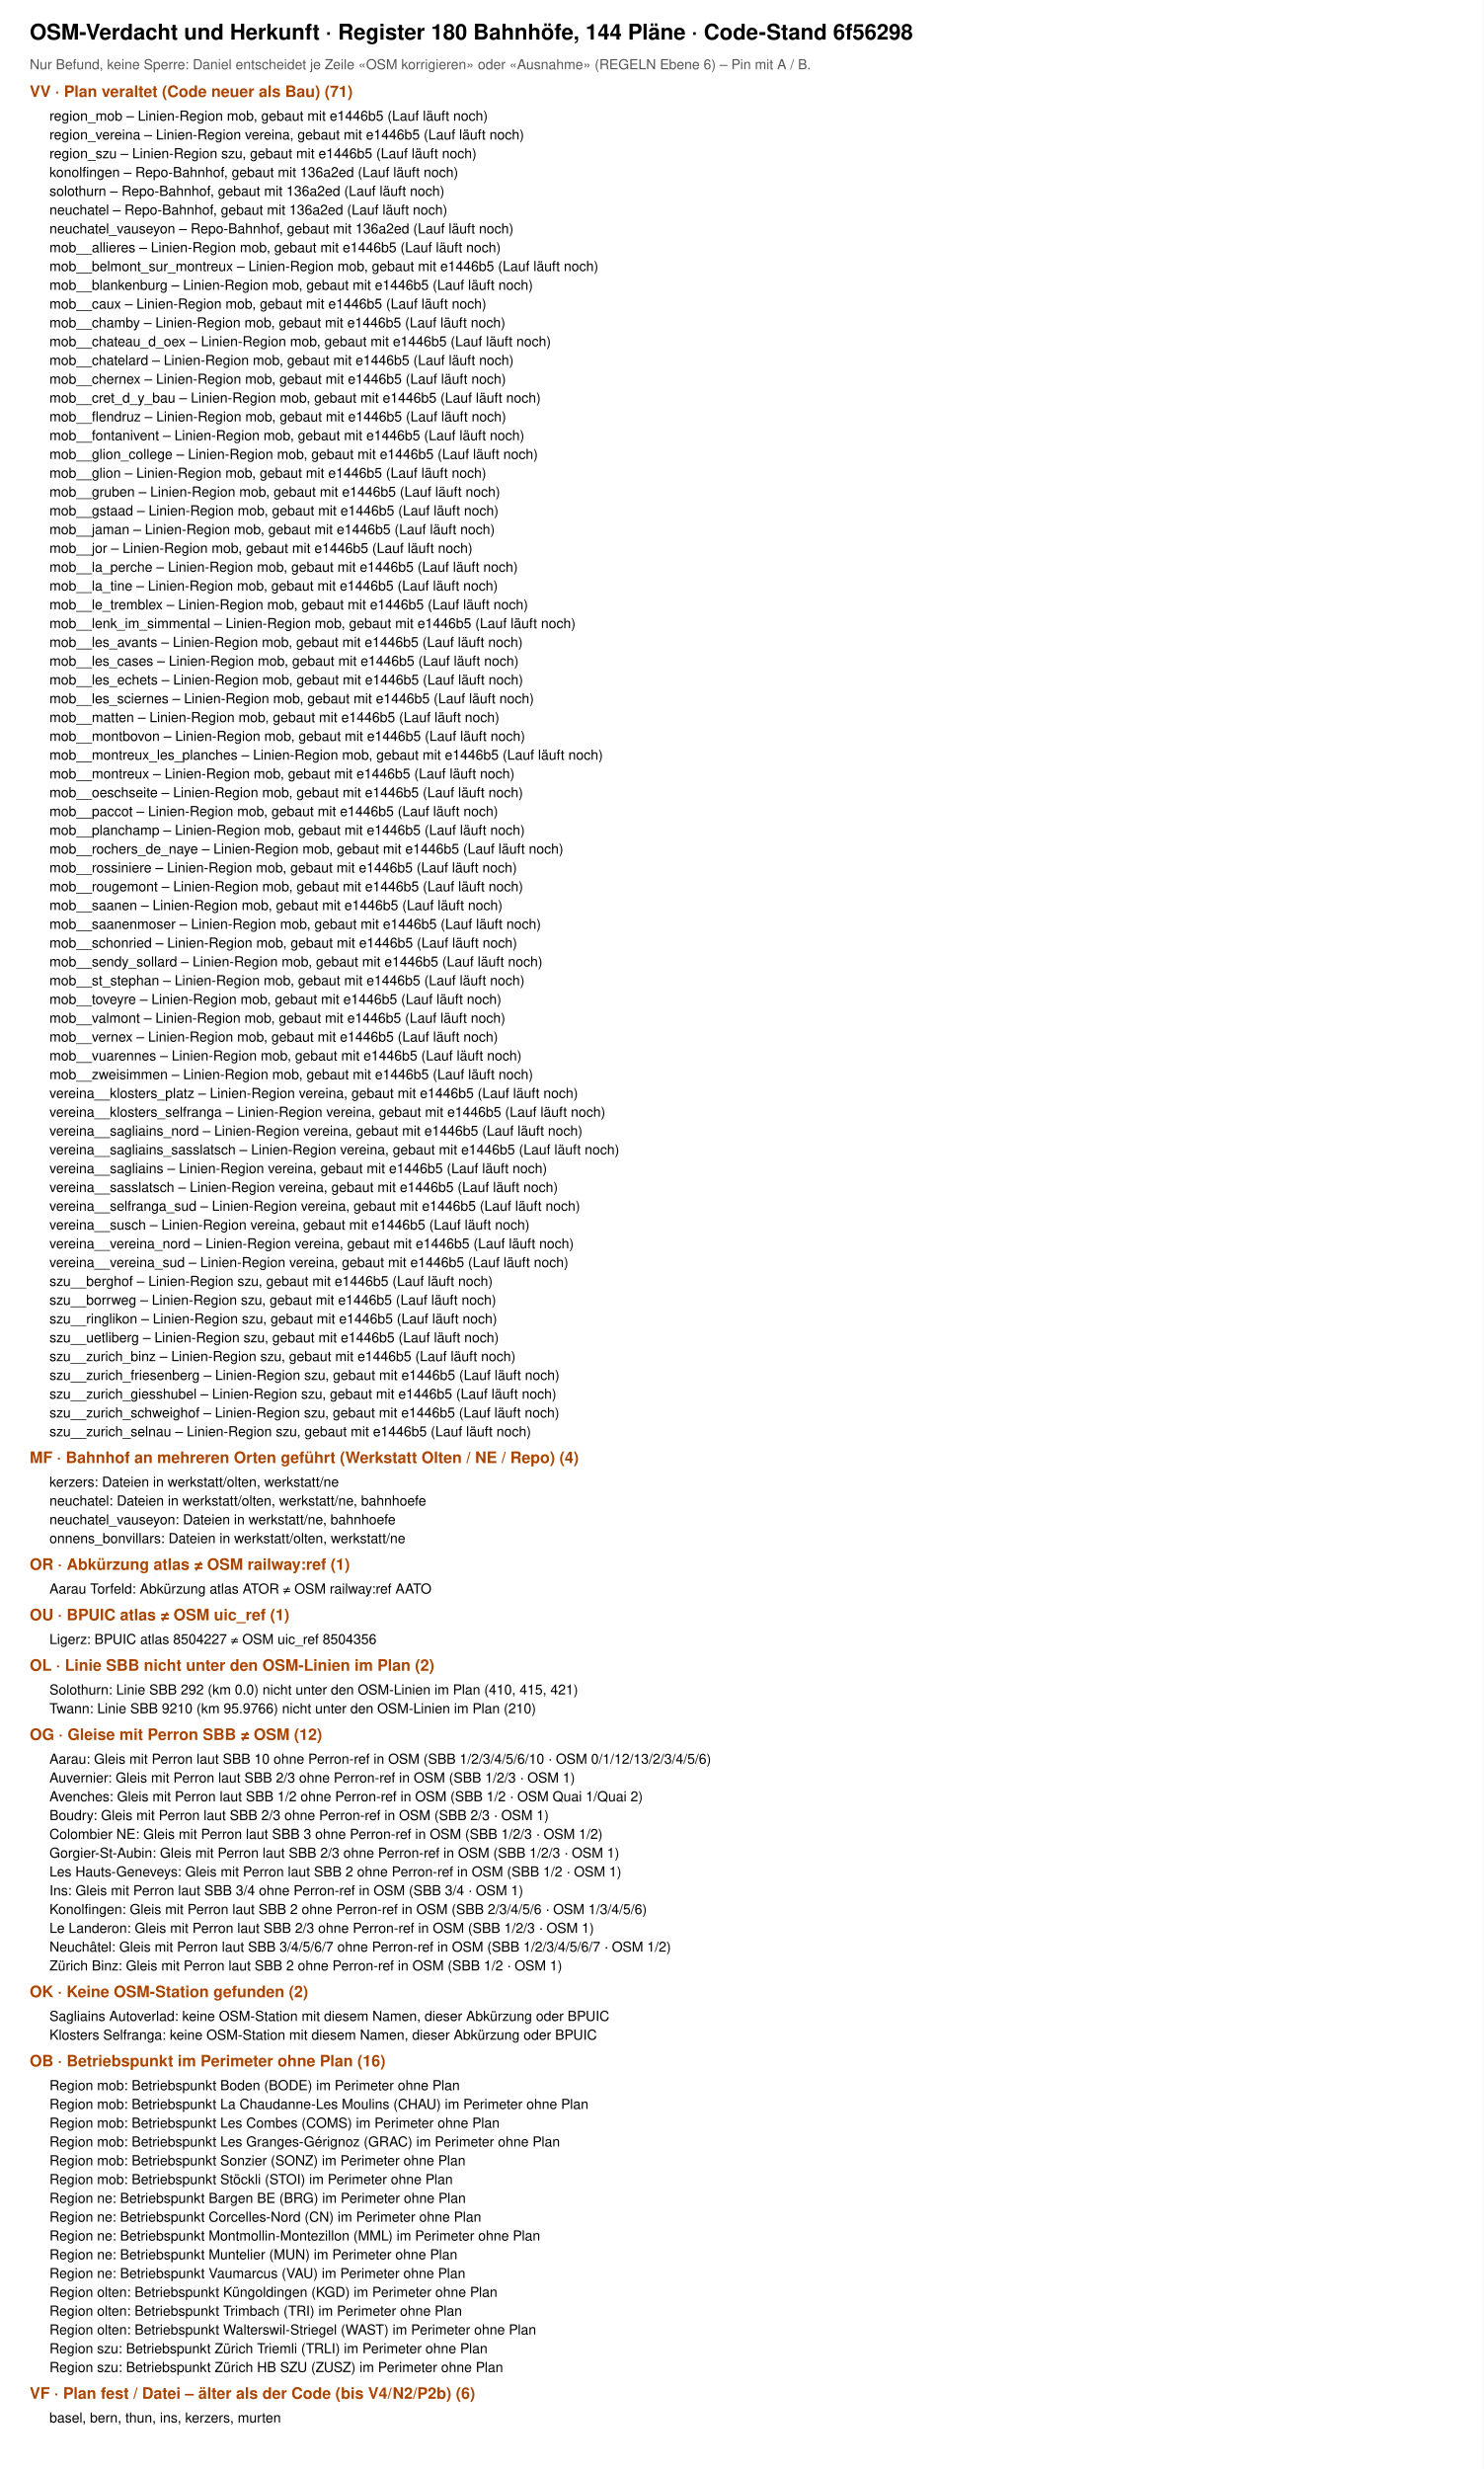
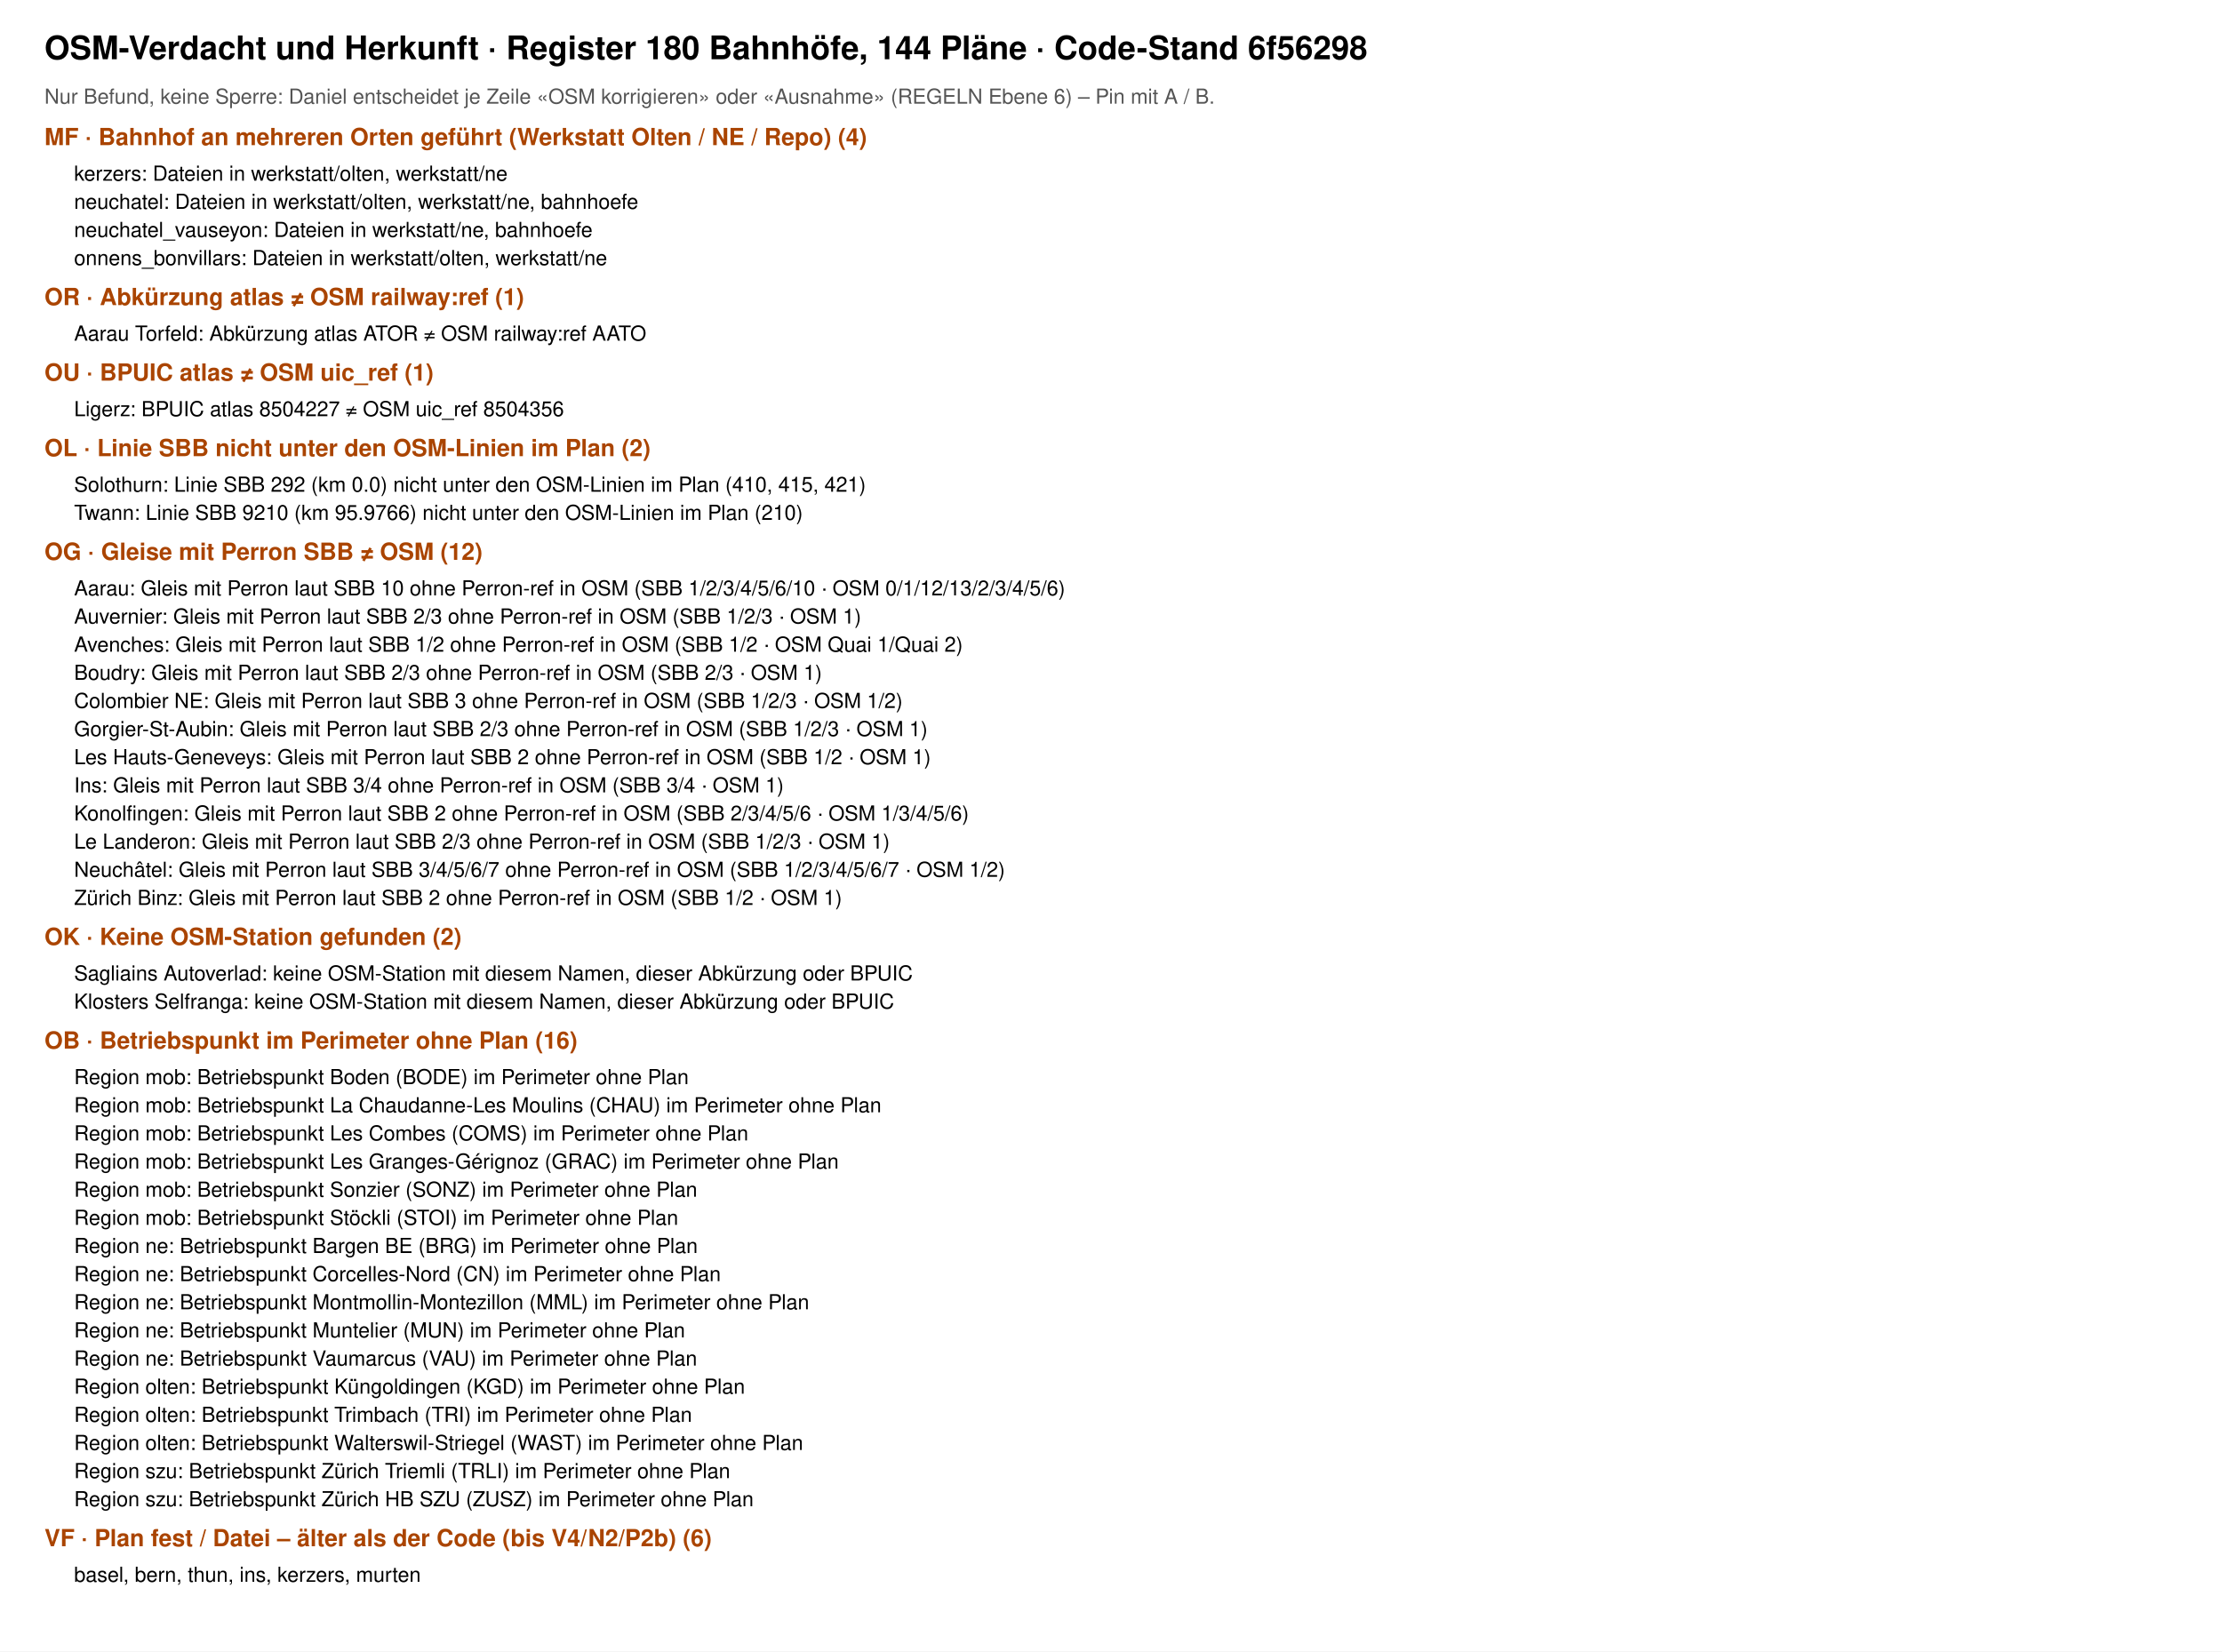
- <svg xmlns="http://www.w3.org/2000/svg" viewBox="0 0 1500 2496" width="1500" height="2496" font-family="Helvetica, Arial, sans-serif">
-   <rect width="1500" height="2496" fill="#fff" />
+ <svg xmlns="http://www.w3.org/2000/svg" viewBox="0 0 1500 1115" width="1500" height="1115" font-family="Helvetica, Arial, sans-serif">
+   <rect width="1500" height="1115" fill="#fff" />
  <text x="30" y="40" font-size="22" font-weight="700">OSM-Verdacht und Herkunft · Register 180 Bahnhöfe, 144 Pläne · Code-Stand 6f56298</text>
  <text x="30" y="70" font-size="14" fill="#555">Nur Befund, keine Sperre: Daniel entscheidet je Zeile «OSM korrigieren» oder «Ausnahme» (REGELN Ebene 6) – Pin mit A / B.</text>
-   <text x="30" y="98" font-size="16" font-weight="700" fill="#a40">VV · Plan veraltet (Code neuer als Bau) (71)</text>
-   <text x="50" y="122" font-size="14">region_mob – Linien-Region mob, gebaut mit e1446b5 (Lauf läuft noch)</text>
-   <text x="50" y="141" font-size="14">region_vereina – Linien-Region vereina, gebaut mit e1446b5 (Lauf läuft noch)</text>
-   <text x="50" y="160" font-size="14">region_szu – Linien-Region szu, gebaut mit e1446b5 (Lauf läuft noch)</text>
-   <text x="50" y="179" font-size="14">konolfingen – Repo-Bahnhof, gebaut mit 136a2ed (Lauf läuft noch)</text>
-   <text x="50" y="198" font-size="14">solothurn – Repo-Bahnhof, gebaut mit 136a2ed (Lauf läuft noch)</text>
-   <text x="50" y="217" font-size="14">neuchatel – Repo-Bahnhof, gebaut mit 136a2ed (Lauf läuft noch)</text>
-   <text x="50" y="236" font-size="14">neuchatel_vauseyon – Repo-Bahnhof, gebaut mit 136a2ed (Lauf läuft noch)</text>
-   <text x="50" y="255" font-size="14">mob__allieres – Linien-Region mob, gebaut mit e1446b5 (Lauf läuft noch)</text>
-   <text x="50" y="274" font-size="14">mob__belmont_sur_montreux – Linien-Region mob, gebaut mit e1446b5 (Lauf läuft noch)</text>
-   <text x="50" y="293" font-size="14">mob__blankenburg – Linien-Region mob, gebaut mit e1446b5 (Lauf läuft noch)</text>
-   <text x="50" y="312" font-size="14">mob__caux – Linien-Region mob, gebaut mit e1446b5 (Lauf läuft noch)</text>
-   <text x="50" y="331" font-size="14">mob__chamby – Linien-Region mob, gebaut mit e1446b5 (Lauf läuft noch)</text>
-   <text x="50" y="350" font-size="14">mob__chateau_d_oex – Linien-Region mob, gebaut mit e1446b5 (Lauf läuft noch)</text>
-   <text x="50" y="369" font-size="14">mob__chatelard – Linien-Region mob, gebaut mit e1446b5 (Lauf läuft noch)</text>
-   <text x="50" y="388" font-size="14">mob__chernex – Linien-Region mob, gebaut mit e1446b5 (Lauf läuft noch)</text>
-   <text x="50" y="407" font-size="14">mob__cret_d_y_bau – Linien-Region mob, gebaut mit e1446b5 (Lauf läuft noch)</text>
-   <text x="50" y="426" font-size="14">mob__flendruz – Linien-Region mob, gebaut mit e1446b5 (Lauf läuft noch)</text>
-   <text x="50" y="445" font-size="14">mob__fontanivent – Linien-Region mob, gebaut mit e1446b5 (Lauf läuft noch)</text>
-   <text x="50" y="464" font-size="14">mob__glion_college – Linien-Region mob, gebaut mit e1446b5 (Lauf läuft noch)</text>
-   <text x="50" y="483" font-size="14">mob__glion – Linien-Region mob, gebaut mit e1446b5 (Lauf läuft noch)</text>
-   <text x="50" y="502" font-size="14">mob__gruben – Linien-Region mob, gebaut mit e1446b5 (Lauf läuft noch)</text>
-   <text x="50" y="521" font-size="14">mob__gstaad – Linien-Region mob, gebaut mit e1446b5 (Lauf läuft noch)</text>
-   <text x="50" y="540" font-size="14">mob__jaman – Linien-Region mob, gebaut mit e1446b5 (Lauf läuft noch)</text>
-   <text x="50" y="559" font-size="14">mob__jor – Linien-Region mob, gebaut mit e1446b5 (Lauf läuft noch)</text>
-   <text x="50" y="578" font-size="14">mob__la_perche – Linien-Region mob, gebaut mit e1446b5 (Lauf läuft noch)</text>
-   <text x="50" y="597" font-size="14">mob__la_tine – Linien-Region mob, gebaut mit e1446b5 (Lauf läuft noch)</text>
-   <text x="50" y="616" font-size="14">mob__le_tremblex – Linien-Region mob, gebaut mit e1446b5 (Lauf läuft noch)</text>
-   <text x="50" y="635" font-size="14">mob__lenk_im_simmental – Linien-Region mob, gebaut mit e1446b5 (Lauf läuft noch)</text>
-   <text x="50" y="654" font-size="14">mob__les_avants – Linien-Region mob, gebaut mit e1446b5 (Lauf läuft noch)</text>
-   <text x="50" y="673" font-size="14">mob__les_cases – Linien-Region mob, gebaut mit e1446b5 (Lauf läuft noch)</text>
-   <text x="50" y="692" font-size="14">mob__les_echets – Linien-Region mob, gebaut mit e1446b5 (Lauf läuft noch)</text>
-   <text x="50" y="711" font-size="14">mob__les_sciernes – Linien-Region mob, gebaut mit e1446b5 (Lauf läuft noch)</text>
-   <text x="50" y="730" font-size="14">mob__matten – Linien-Region mob, gebaut mit e1446b5 (Lauf läuft noch)</text>
-   <text x="50" y="749" font-size="14">mob__montbovon – Linien-Region mob, gebaut mit e1446b5 (Lauf läuft noch)</text>
-   <text x="50" y="768" font-size="14">mob__montreux_les_planches – Linien-Region mob, gebaut mit e1446b5 (Lauf läuft noch)</text>
-   <text x="50" y="787" font-size="14">mob__montreux – Linien-Region mob, gebaut mit e1446b5 (Lauf läuft noch)</text>
-   <text x="50" y="806" font-size="14">mob__oeschseite – Linien-Region mob, gebaut mit e1446b5 (Lauf läuft noch)</text>
-   <text x="50" y="825" font-size="14">mob__paccot – Linien-Region mob, gebaut mit e1446b5 (Lauf läuft noch)</text>
-   <text x="50" y="844" font-size="14">mob__planchamp – Linien-Region mob, gebaut mit e1446b5 (Lauf läuft noch)</text>
-   <text x="50" y="863" font-size="14">mob__rochers_de_naye – Linien-Region mob, gebaut mit e1446b5 (Lauf läuft noch)</text>
-   <text x="50" y="882" font-size="14">mob__rossiniere – Linien-Region mob, gebaut mit e1446b5 (Lauf läuft noch)</text>
-   <text x="50" y="901" font-size="14">mob__rougemont – Linien-Region mob, gebaut mit e1446b5 (Lauf läuft noch)</text>
-   <text x="50" y="920" font-size="14">mob__saanen – Linien-Region mob, gebaut mit e1446b5 (Lauf läuft noch)</text>
-   <text x="50" y="939" font-size="14">mob__saanenmoser – Linien-Region mob, gebaut mit e1446b5 (Lauf läuft noch)</text>
-   <text x="50" y="958" font-size="14">mob__schonried – Linien-Region mob, gebaut mit e1446b5 (Lauf läuft noch)</text>
-   <text x="50" y="977" font-size="14">mob__sendy_sollard – Linien-Region mob, gebaut mit e1446b5 (Lauf läuft noch)</text>
-   <text x="50" y="996" font-size="14">mob__st_stephan – Linien-Region mob, gebaut mit e1446b5 (Lauf läuft noch)</text>
-   <text x="50" y="1015" font-size="14">mob__toveyre – Linien-Region mob, gebaut mit e1446b5 (Lauf läuft noch)</text>
-   <text x="50" y="1034" font-size="14">mob__valmont – Linien-Region mob, gebaut mit e1446b5 (Lauf läuft noch)</text>
-   <text x="50" y="1053" font-size="14">mob__vernex – Linien-Region mob, gebaut mit e1446b5 (Lauf läuft noch)</text>
-   <text x="50" y="1072" font-size="14">mob__vuarennes – Linien-Region mob, gebaut mit e1446b5 (Lauf läuft noch)</text>
-   <text x="50" y="1091" font-size="14">mob__zweisimmen – Linien-Region mob, gebaut mit e1446b5 (Lauf läuft noch)</text>
-   <text x="50" y="1110" font-size="14">vereina__klosters_platz – Linien-Region vereina, gebaut mit e1446b5 (Lauf läuft noch)</text>
-   <text x="50" y="1129" font-size="14">vereina__klosters_selfranga – Linien-Region vereina, gebaut mit e1446b5 (Lauf läuft noch)</text>
-   <text x="50" y="1148" font-size="14">vereina__sagliains_nord – Linien-Region vereina, gebaut mit e1446b5 (Lauf läuft noch)</text>
-   <text x="50" y="1167" font-size="14">vereina__sagliains_sasslatsch – Linien-Region vereina, gebaut mit e1446b5 (Lauf läuft noch)</text>
-   <text x="50" y="1186" font-size="14">vereina__sagliains – Linien-Region vereina, gebaut mit e1446b5 (Lauf läuft noch)</text>
-   <text x="50" y="1205" font-size="14">vereina__sasslatsch – Linien-Region vereina, gebaut mit e1446b5 (Lauf läuft noch)</text>
-   <text x="50" y="1224" font-size="14">vereina__selfranga_sud – Linien-Region vereina, gebaut mit e1446b5 (Lauf läuft noch)</text>
-   <text x="50" y="1243" font-size="14">vereina__susch – Linien-Region vereina, gebaut mit e1446b5 (Lauf läuft noch)</text>
-   <text x="50" y="1262" font-size="14">vereina__vereina_nord – Linien-Region vereina, gebaut mit e1446b5 (Lauf läuft noch)</text>
-   <text x="50" y="1281" font-size="14">vereina__vereina_sud – Linien-Region vereina, gebaut mit e1446b5 (Lauf läuft noch)</text>
-   <text x="50" y="1300" font-size="14">szu__berghof – Linien-Region szu, gebaut mit e1446b5 (Lauf läuft noch)</text>
-   <text x="50" y="1319" font-size="14">szu__borrweg – Linien-Region szu, gebaut mit e1446b5 (Lauf läuft noch)</text>
-   <text x="50" y="1338" font-size="14">szu__ringlikon – Linien-Region szu, gebaut mit e1446b5 (Lauf läuft noch)</text>
-   <text x="50" y="1357" font-size="14">szu__uetliberg – Linien-Region szu, gebaut mit e1446b5 (Lauf läuft noch)</text>
-   <text x="50" y="1376" font-size="14">szu__zurich_binz – Linien-Region szu, gebaut mit e1446b5 (Lauf läuft noch)</text>
-   <text x="50" y="1395" font-size="14">szu__zurich_friesenberg – Linien-Region szu, gebaut mit e1446b5 (Lauf läuft noch)</text>
-   <text x="50" y="1414" font-size="14">szu__zurich_giesshubel – Linien-Region szu, gebaut mit e1446b5 (Lauf läuft noch)</text>
-   <text x="50" y="1433" font-size="14">szu__zurich_schweighof – Linien-Region szu, gebaut mit e1446b5 (Lauf läuft noch)</text>
-   <text x="50" y="1452" font-size="14">szu__zurich_selnau – Linien-Region szu, gebaut mit e1446b5 (Lauf läuft noch)</text>
-   <text x="30" y="1479" font-size="16" font-weight="700" fill="#a40">MF · Bahnhof an mehreren Orten geführt (Werkstatt Olten / NE / Repo) (4)</text>
-   <text x="50" y="1503" font-size="14">kerzers: Dateien in werkstatt/olten, werkstatt/ne</text>
-   <text x="50" y="1522" font-size="14">neuchatel: Dateien in werkstatt/olten, werkstatt/ne, bahnhoefe</text>
-   <text x="50" y="1541" font-size="14">neuchatel_vauseyon: Dateien in werkstatt/ne, bahnhoefe</text>
-   <text x="50" y="1560" font-size="14">onnens_bonvillars: Dateien in werkstatt/olten, werkstatt/ne</text>
-   <text x="30" y="1587" font-size="16" font-weight="700" fill="#a40">OR · Abkürzung atlas ≠ OSM railway:ref (1)</text>
-   <text x="50" y="1611" font-size="14">Aarau Torfeld: Abkürzung atlas ATOR ≠ OSM railway:ref AATO</text>
-   <text x="30" y="1638" font-size="16" font-weight="700" fill="#a40">OU · BPUIC atlas ≠ OSM uic_ref (1)</text>
-   <text x="50" y="1662" font-size="14">Ligerz: BPUIC atlas 8504227 ≠ OSM uic_ref 8504356</text>
-   <text x="30" y="1689" font-size="16" font-weight="700" fill="#a40">OL · Linie SBB nicht unter den OSM-Linien im Plan (2)</text>
-   <text x="50" y="1713" font-size="14">Solothurn: Linie SBB 292 (km 0.0) nicht unter den OSM-Linien im Plan (410, 415, 421)</text>
-   <text x="50" y="1732" font-size="14">Twann: Linie SBB 9210 (km 95.9766) nicht unter den OSM-Linien im Plan (210)</text>
-   <text x="30" y="1759" font-size="16" font-weight="700" fill="#a40">OG · Gleise mit Perron SBB ≠ OSM (12)</text>
-   <text x="50" y="1783" font-size="14">Aarau: Gleis mit Perron laut SBB 10 ohne Perron-ref in OSM (SBB 1/2/3/4/5/6/10 · OSM 0/1/12/13/2/3/4/5/6)</text>
-   <text x="50" y="1802" font-size="14">Auvernier: Gleis mit Perron laut SBB 2/3 ohne Perron-ref in OSM (SBB 1/2/3 · OSM 1)</text>
-   <text x="50" y="1821" font-size="14">Avenches: Gleis mit Perron laut SBB 1/2 ohne Perron-ref in OSM (SBB 1/2 · OSM Quai 1/Quai 2)</text>
-   <text x="50" y="1840" font-size="14">Boudry: Gleis mit Perron laut SBB 2/3 ohne Perron-ref in OSM (SBB 2/3 · OSM 1)</text>
-   <text x="50" y="1859" font-size="14">Colombier NE: Gleis mit Perron laut SBB 3 ohne Perron-ref in OSM (SBB 1/2/3 · OSM 1/2)</text>
-   <text x="50" y="1878" font-size="14">Gorgier-St-Aubin: Gleis mit Perron laut SBB 2/3 ohne Perron-ref in OSM (SBB 1/2/3 · OSM 1)</text>
-   <text x="50" y="1897" font-size="14">Les Hauts-Geneveys: Gleis mit Perron laut SBB 2 ohne Perron-ref in OSM (SBB 1/2 · OSM 1)</text>
-   <text x="50" y="1916" font-size="14">Ins: Gleis mit Perron laut SBB 3/4 ohne Perron-ref in OSM (SBB 3/4 · OSM 1)</text>
-   <text x="50" y="1935" font-size="14">Konolfingen: Gleis mit Perron laut SBB 2 ohne Perron-ref in OSM (SBB 2/3/4/5/6 · OSM 1/3/4/5/6)</text>
-   <text x="50" y="1954" font-size="14">Le Landeron: Gleis mit Perron laut SBB 2/3 ohne Perron-ref in OSM (SBB 1/2/3 · OSM 1)</text>
-   <text x="50" y="1973" font-size="14">Neuchâtel: Gleis mit Perron laut SBB 3/4/5/6/7 ohne Perron-ref in OSM (SBB 1/2/3/4/5/6/7 · OSM 1/2)</text>
-   <text x="50" y="1992" font-size="14">Zürich Binz: Gleis mit Perron laut SBB 2 ohne Perron-ref in OSM (SBB 1/2 · OSM 1)</text>
-   <text x="30" y="2019" font-size="16" font-weight="700" fill="#a40">OK · Keine OSM-Station gefunden (2)</text>
-   <text x="50" y="2043" font-size="14">Sagliains Autoverlad: keine OSM-Station mit diesem Namen, dieser Abkürzung oder BPUIC</text>
-   <text x="50" y="2062" font-size="14">Klosters Selfranga: keine OSM-Station mit diesem Namen, dieser Abkürzung oder BPUIC</text>
-   <text x="30" y="2089" font-size="16" font-weight="700" fill="#a40">OB · Betriebspunkt im Perimeter ohne Plan (16)</text>
-   <text x="50" y="2113" font-size="14">Region mob: Betriebspunkt Boden (BODE) im Perimeter ohne Plan</text>
-   <text x="50" y="2132" font-size="14">Region mob: Betriebspunkt La Chaudanne-Les Moulins (CHAU) im Perimeter ohne Plan</text>
-   <text x="50" y="2151" font-size="14">Region mob: Betriebspunkt Les Combes (COMS) im Perimeter ohne Plan</text>
-   <text x="50" y="2170" font-size="14">Region mob: Betriebspunkt Les Granges-Gérignoz (GRAC) im Perimeter ohne Plan</text>
-   <text x="50" y="2189" font-size="14">Region mob: Betriebspunkt Sonzier (SONZ) im Perimeter ohne Plan</text>
-   <text x="50" y="2208" font-size="14">Region mob: Betriebspunkt Stöckli (STOI) im Perimeter ohne Plan</text>
-   <text x="50" y="2227" font-size="14">Region ne: Betriebspunkt Bargen BE (BRG) im Perimeter ohne Plan</text>
-   <text x="50" y="2246" font-size="14">Region ne: Betriebspunkt Corcelles-Nord (CN) im Perimeter ohne Plan</text>
-   <text x="50" y="2265" font-size="14">Region ne: Betriebspunkt Montmollin-Montezillon (MML) im Perimeter ohne Plan</text>
-   <text x="50" y="2284" font-size="14">Region ne: Betriebspunkt Muntelier (MUN) im Perimeter ohne Plan</text>
-   <text x="50" y="2303" font-size="14">Region ne: Betriebspunkt Vaumarcus (VAU) im Perimeter ohne Plan</text>
-   <text x="50" y="2322" font-size="14">Region olten: Betriebspunkt Küngoldingen (KGD) im Perimeter ohne Plan</text>
-   <text x="50" y="2341" font-size="14">Region olten: Betriebspunkt Trimbach (TRI) im Perimeter ohne Plan</text>
-   <text x="50" y="2360" font-size="14">Region olten: Betriebspunkt Walterswil-Striegel (WAST) im Perimeter ohne Plan</text>
-   <text x="50" y="2379" font-size="14">Region szu: Betriebspunkt Zürich Triemli (TRLI) im Perimeter ohne Plan</text>
-   <text x="50" y="2398" font-size="14">Region szu: Betriebspunkt Zürich HB SZU (ZUSZ) im Perimeter ohne Plan</text>
-   <text x="30" y="2425" font-size="16" font-weight="700" fill="#a40">VF · Plan fest / Datei – älter als der Code (bis V4/N2/P2b) (6)</text>
-   <text x="50" y="2449" font-size="14">basel, bern, thun, ins, kerzers, murten</text>
+   <text x="30" y="98" font-size="16" font-weight="700" fill="#a40">MF · Bahnhof an mehreren Orten geführt (Werkstatt Olten / NE / Repo) (4)</text>
+   <text x="50" y="122" font-size="14">kerzers: Dateien in werkstatt/olten, werkstatt/ne</text>
+   <text x="50" y="141" font-size="14">neuchatel: Dateien in werkstatt/olten, werkstatt/ne, bahnhoefe</text>
+   <text x="50" y="160" font-size="14">neuchatel_vauseyon: Dateien in werkstatt/ne, bahnhoefe</text>
+   <text x="50" y="179" font-size="14">onnens_bonvillars: Dateien in werkstatt/olten, werkstatt/ne</text>
+   <text x="30" y="206" font-size="16" font-weight="700" fill="#a40">OR · Abkürzung atlas ≠ OSM railway:ref (1)</text>
+   <text x="50" y="230" font-size="14">Aarau Torfeld: Abkürzung atlas ATOR ≠ OSM railway:ref AATO</text>
+   <text x="30" y="257" font-size="16" font-weight="700" fill="#a40">OU · BPUIC atlas ≠ OSM uic_ref (1)</text>
+   <text x="50" y="281" font-size="14">Ligerz: BPUIC atlas 8504227 ≠ OSM uic_ref 8504356</text>
+   <text x="30" y="308" font-size="16" font-weight="700" fill="#a40">OL · Linie SBB nicht unter den OSM-Linien im Plan (2)</text>
+   <text x="50" y="332" font-size="14">Solothurn: Linie SBB 292 (km 0.0) nicht unter den OSM-Linien im Plan (410, 415, 421)</text>
+   <text x="50" y="351" font-size="14">Twann: Linie SBB 9210 (km 95.9766) nicht unter den OSM-Linien im Plan (210)</text>
+   <text x="30" y="378" font-size="16" font-weight="700" fill="#a40">OG · Gleise mit Perron SBB ≠ OSM (12)</text>
+   <text x="50" y="402" font-size="14">Aarau: Gleis mit Perron laut SBB 10 ohne Perron-ref in OSM (SBB 1/2/3/4/5/6/10 · OSM 0/1/12/13/2/3/4/5/6)</text>
+   <text x="50" y="421" font-size="14">Auvernier: Gleis mit Perron laut SBB 2/3 ohne Perron-ref in OSM (SBB 1/2/3 · OSM 1)</text>
+   <text x="50" y="440" font-size="14">Avenches: Gleis mit Perron laut SBB 1/2 ohne Perron-ref in OSM (SBB 1/2 · OSM Quai 1/Quai 2)</text>
+   <text x="50" y="459" font-size="14">Boudry: Gleis mit Perron laut SBB 2/3 ohne Perron-ref in OSM (SBB 2/3 · OSM 1)</text>
+   <text x="50" y="478" font-size="14">Colombier NE: Gleis mit Perron laut SBB 3 ohne Perron-ref in OSM (SBB 1/2/3 · OSM 1/2)</text>
+   <text x="50" y="497" font-size="14">Gorgier-St-Aubin: Gleis mit Perron laut SBB 2/3 ohne Perron-ref in OSM (SBB 1/2/3 · OSM 1)</text>
+   <text x="50" y="516" font-size="14">Les Hauts-Geneveys: Gleis mit Perron laut SBB 2 ohne Perron-ref in OSM (SBB 1/2 · OSM 1)</text>
+   <text x="50" y="535" font-size="14">Ins: Gleis mit Perron laut SBB 3/4 ohne Perron-ref in OSM (SBB 3/4 · OSM 1)</text>
+   <text x="50" y="554" font-size="14">Konolfingen: Gleis mit Perron laut SBB 2 ohne Perron-ref in OSM (SBB 2/3/4/5/6 · OSM 1/3/4/5/6)</text>
+   <text x="50" y="573" font-size="14">Le Landeron: Gleis mit Perron laut SBB 2/3 ohne Perron-ref in OSM (SBB 1/2/3 · OSM 1)</text>
+   <text x="50" y="592" font-size="14">Neuchâtel: Gleis mit Perron laut SBB 3/4/5/6/7 ohne Perron-ref in OSM (SBB 1/2/3/4/5/6/7 · OSM 1/2)</text>
+   <text x="50" y="611" font-size="14">Zürich Binz: Gleis mit Perron laut SBB 2 ohne Perron-ref in OSM (SBB 1/2 · OSM 1)</text>
+   <text x="30" y="638" font-size="16" font-weight="700" fill="#a40">OK · Keine OSM-Station gefunden (2)</text>
+   <text x="50" y="662" font-size="14">Sagliains Autoverlad: keine OSM-Station mit diesem Namen, dieser Abkürzung oder BPUIC</text>
+   <text x="50" y="681" font-size="14">Klosters Selfranga: keine OSM-Station mit diesem Namen, dieser Abkürzung oder BPUIC</text>
+   <text x="30" y="708" font-size="16" font-weight="700" fill="#a40">OB · Betriebspunkt im Perimeter ohne Plan (16)</text>
+   <text x="50" y="732" font-size="14">Region mob: Betriebspunkt Boden (BODE) im Perimeter ohne Plan</text>
+   <text x="50" y="751" font-size="14">Region mob: Betriebspunkt La Chaudanne-Les Moulins (CHAU) im Perimeter ohne Plan</text>
+   <text x="50" y="770" font-size="14">Region mob: Betriebspunkt Les Combes (COMS) im Perimeter ohne Plan</text>
+   <text x="50" y="789" font-size="14">Region mob: Betriebspunkt Les Granges-Gérignoz (GRAC) im Perimeter ohne Plan</text>
+   <text x="50" y="808" font-size="14">Region mob: Betriebspunkt Sonzier (SONZ) im Perimeter ohne Plan</text>
+   <text x="50" y="827" font-size="14">Region mob: Betriebspunkt Stöckli (STOI) im Perimeter ohne Plan</text>
+   <text x="50" y="846" font-size="14">Region ne: Betriebspunkt Bargen BE (BRG) im Perimeter ohne Plan</text>
+   <text x="50" y="865" font-size="14">Region ne: Betriebspunkt Corcelles-Nord (CN) im Perimeter ohne Plan</text>
+   <text x="50" y="884" font-size="14">Region ne: Betriebspunkt Montmollin-Montezillon (MML) im Perimeter ohne Plan</text>
+   <text x="50" y="903" font-size="14">Region ne: Betriebspunkt Muntelier (MUN) im Perimeter ohne Plan</text>
+   <text x="50" y="922" font-size="14">Region ne: Betriebspunkt Vaumarcus (VAU) im Perimeter ohne Plan</text>
+   <text x="50" y="941" font-size="14">Region olten: Betriebspunkt Küngoldingen (KGD) im Perimeter ohne Plan</text>
+   <text x="50" y="960" font-size="14">Region olten: Betriebspunkt Trimbach (TRI) im Perimeter ohne Plan</text>
+   <text x="50" y="979" font-size="14">Region olten: Betriebspunkt Walterswil-Striegel (WAST) im Perimeter ohne Plan</text>
+   <text x="50" y="998" font-size="14">Region szu: Betriebspunkt Zürich Triemli (TRLI) im Perimeter ohne Plan</text>
+   <text x="50" y="1017" font-size="14">Region szu: Betriebspunkt Zürich HB SZU (ZUSZ) im Perimeter ohne Plan</text>
+   <text x="30" y="1044" font-size="16" font-weight="700" fill="#a40">VF · Plan fest / Datei – älter als der Code (bis V4/N2/P2b) (6)</text>
+   <text x="50" y="1068" font-size="14">basel, bern, thun, ins, kerzers, murten</text>
</svg>
